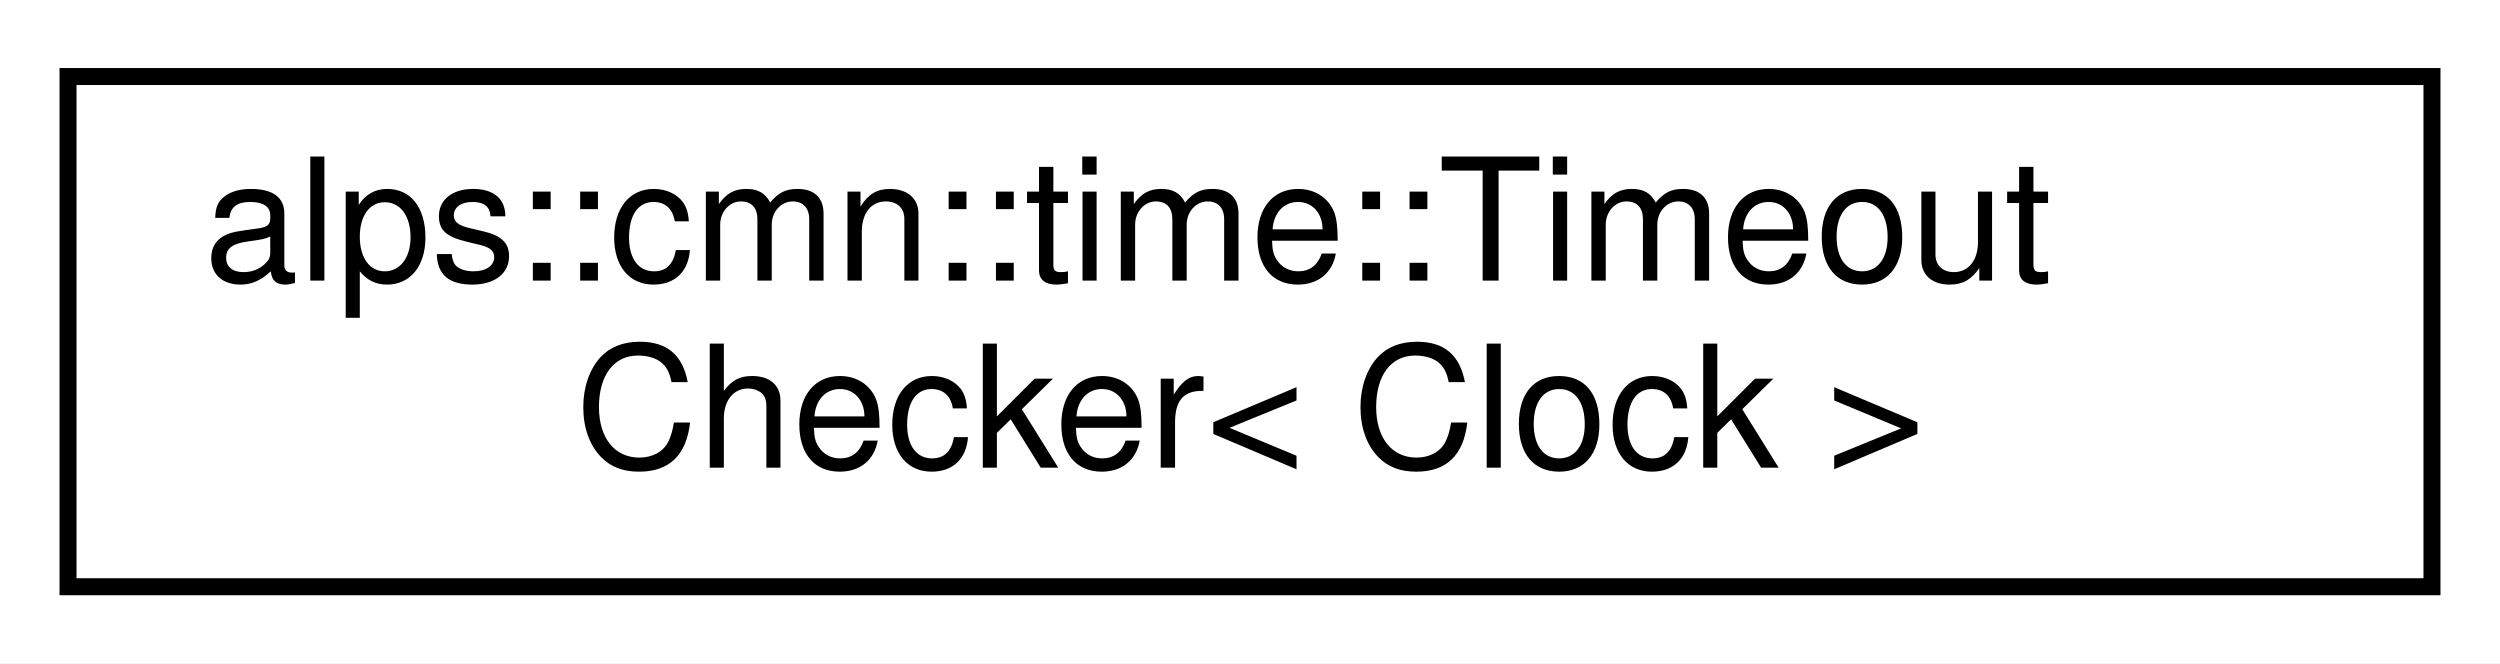
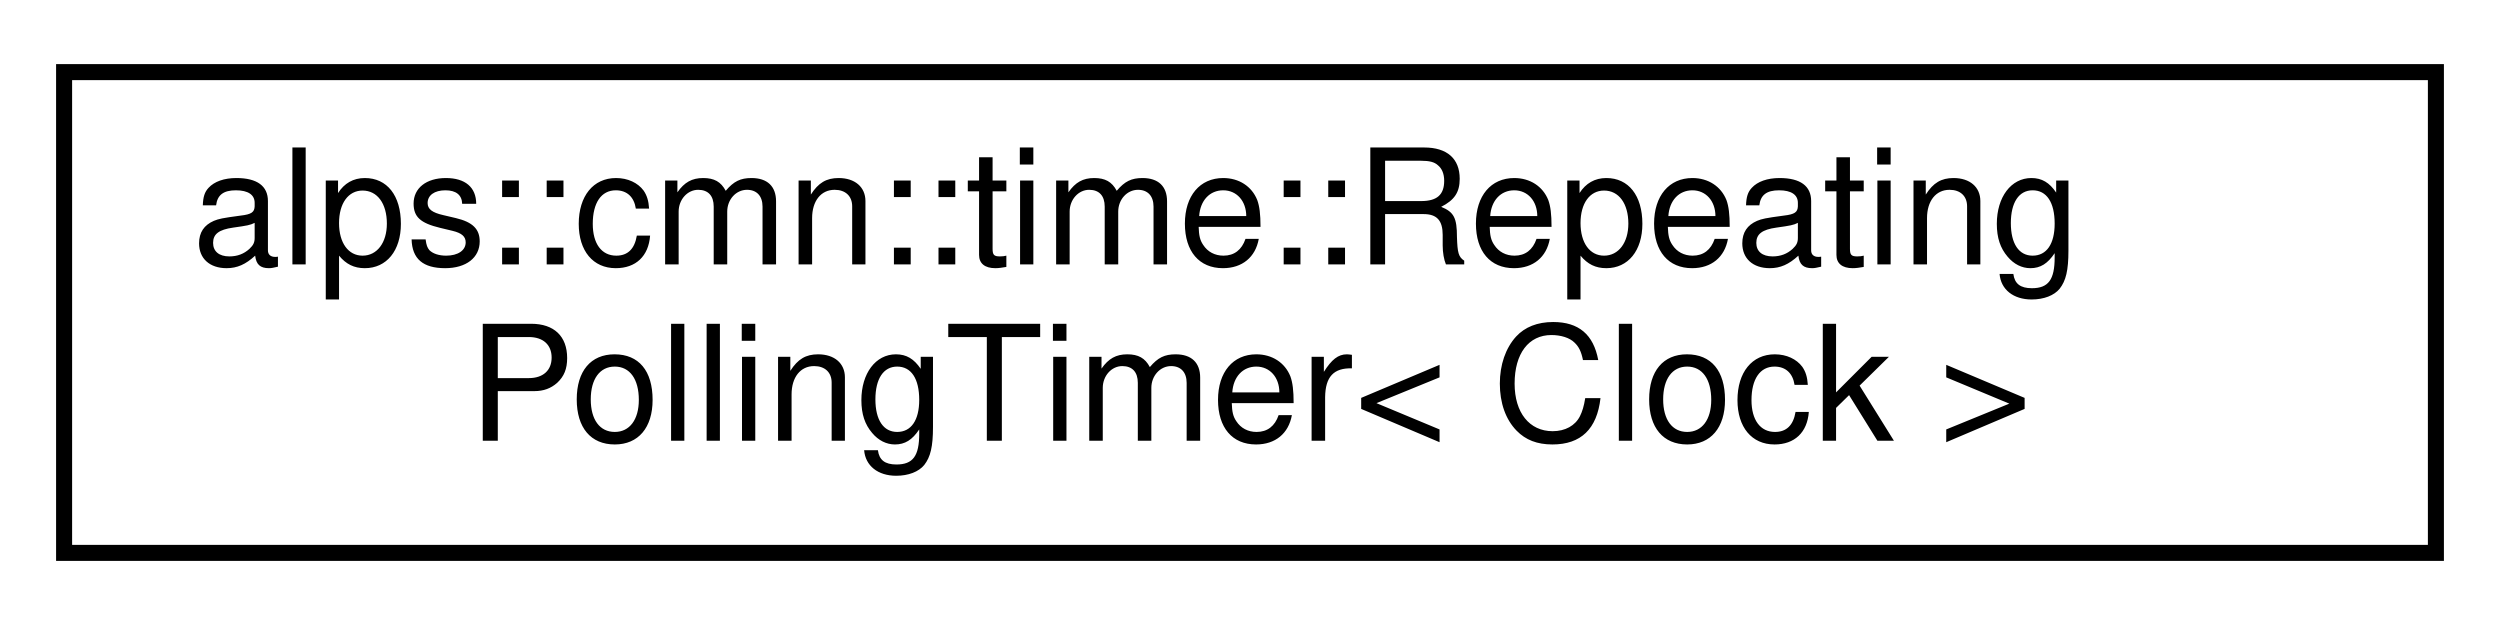
- <svg xmlns="http://www.w3.org/2000/svg" xmlns:xlink="http://www.w3.org/1999/xlink" width="147pt" height="39pt" viewBox="0.00 0.00 147.00 39.00">
+ <svg xmlns="http://www.w3.org/2000/svg" xmlns:xlink="http://www.w3.org/1999/xlink" width="156pt" height="39pt" viewBox="0.00 0.00 156.00 39.00">
  <g id="graph0" class="graph" transform="scale(1 1) rotate(0) translate(4 35)">
-     <polygon fill="white" stroke="transparent" points="-4,4 -4,-35 143,-35 143,4 -4,4" />
+     <polygon fill="white" stroke="transparent" points="-4,4 -4,-35 152,-35 152,4 -4,4" />
    <g id="node1" class="node">
      <g id="a_node1">
-         <a xlink:href="classalps_1_1cmn_1_1time_1_1_timeout_checker.html" target="_top" xlink:title="タイムアウトを検知するクラス">
-           <polygon fill="white" stroke="black" points="0,-0.5 0,-30.5 139,-30.5 139,-0.5 0,-0.5" />
-           <text text-anchor="start" x="8" y="-18.5" font-family="Helvetica,sans-Serif" font-size="10.00">alps::cmn::time::Timeout</text>
-           <text text-anchor="middle" x="69.5" y="-7.5" font-family="Helvetica,sans-Serif" font-size="10.00">Checker&lt; Clock &gt;</text>
+         <a xlink:href="classalps_1_1cmn_1_1time_1_1_repeating_polling_timer.html" target="_top" xlink:title="繰り返し実行するポーリングタイマークラス">
+           <polygon fill="white" stroke="black" points="0,-0.5 0,-30.5 148,-30.5 148,-0.5 0,-0.5" />
+           <text text-anchor="start" x="8" y="-18.5" font-family="Helvetica,sans-Serif" font-size="10.00">alps::cmn::time::Repeating</text>
+           <text text-anchor="middle" x="74" y="-7.5" font-family="Helvetica,sans-Serif" font-size="10.00">PollingTimer&lt; Clock &gt;</text>
        </a>
      </g>
    </g>
  </g>
</svg>
